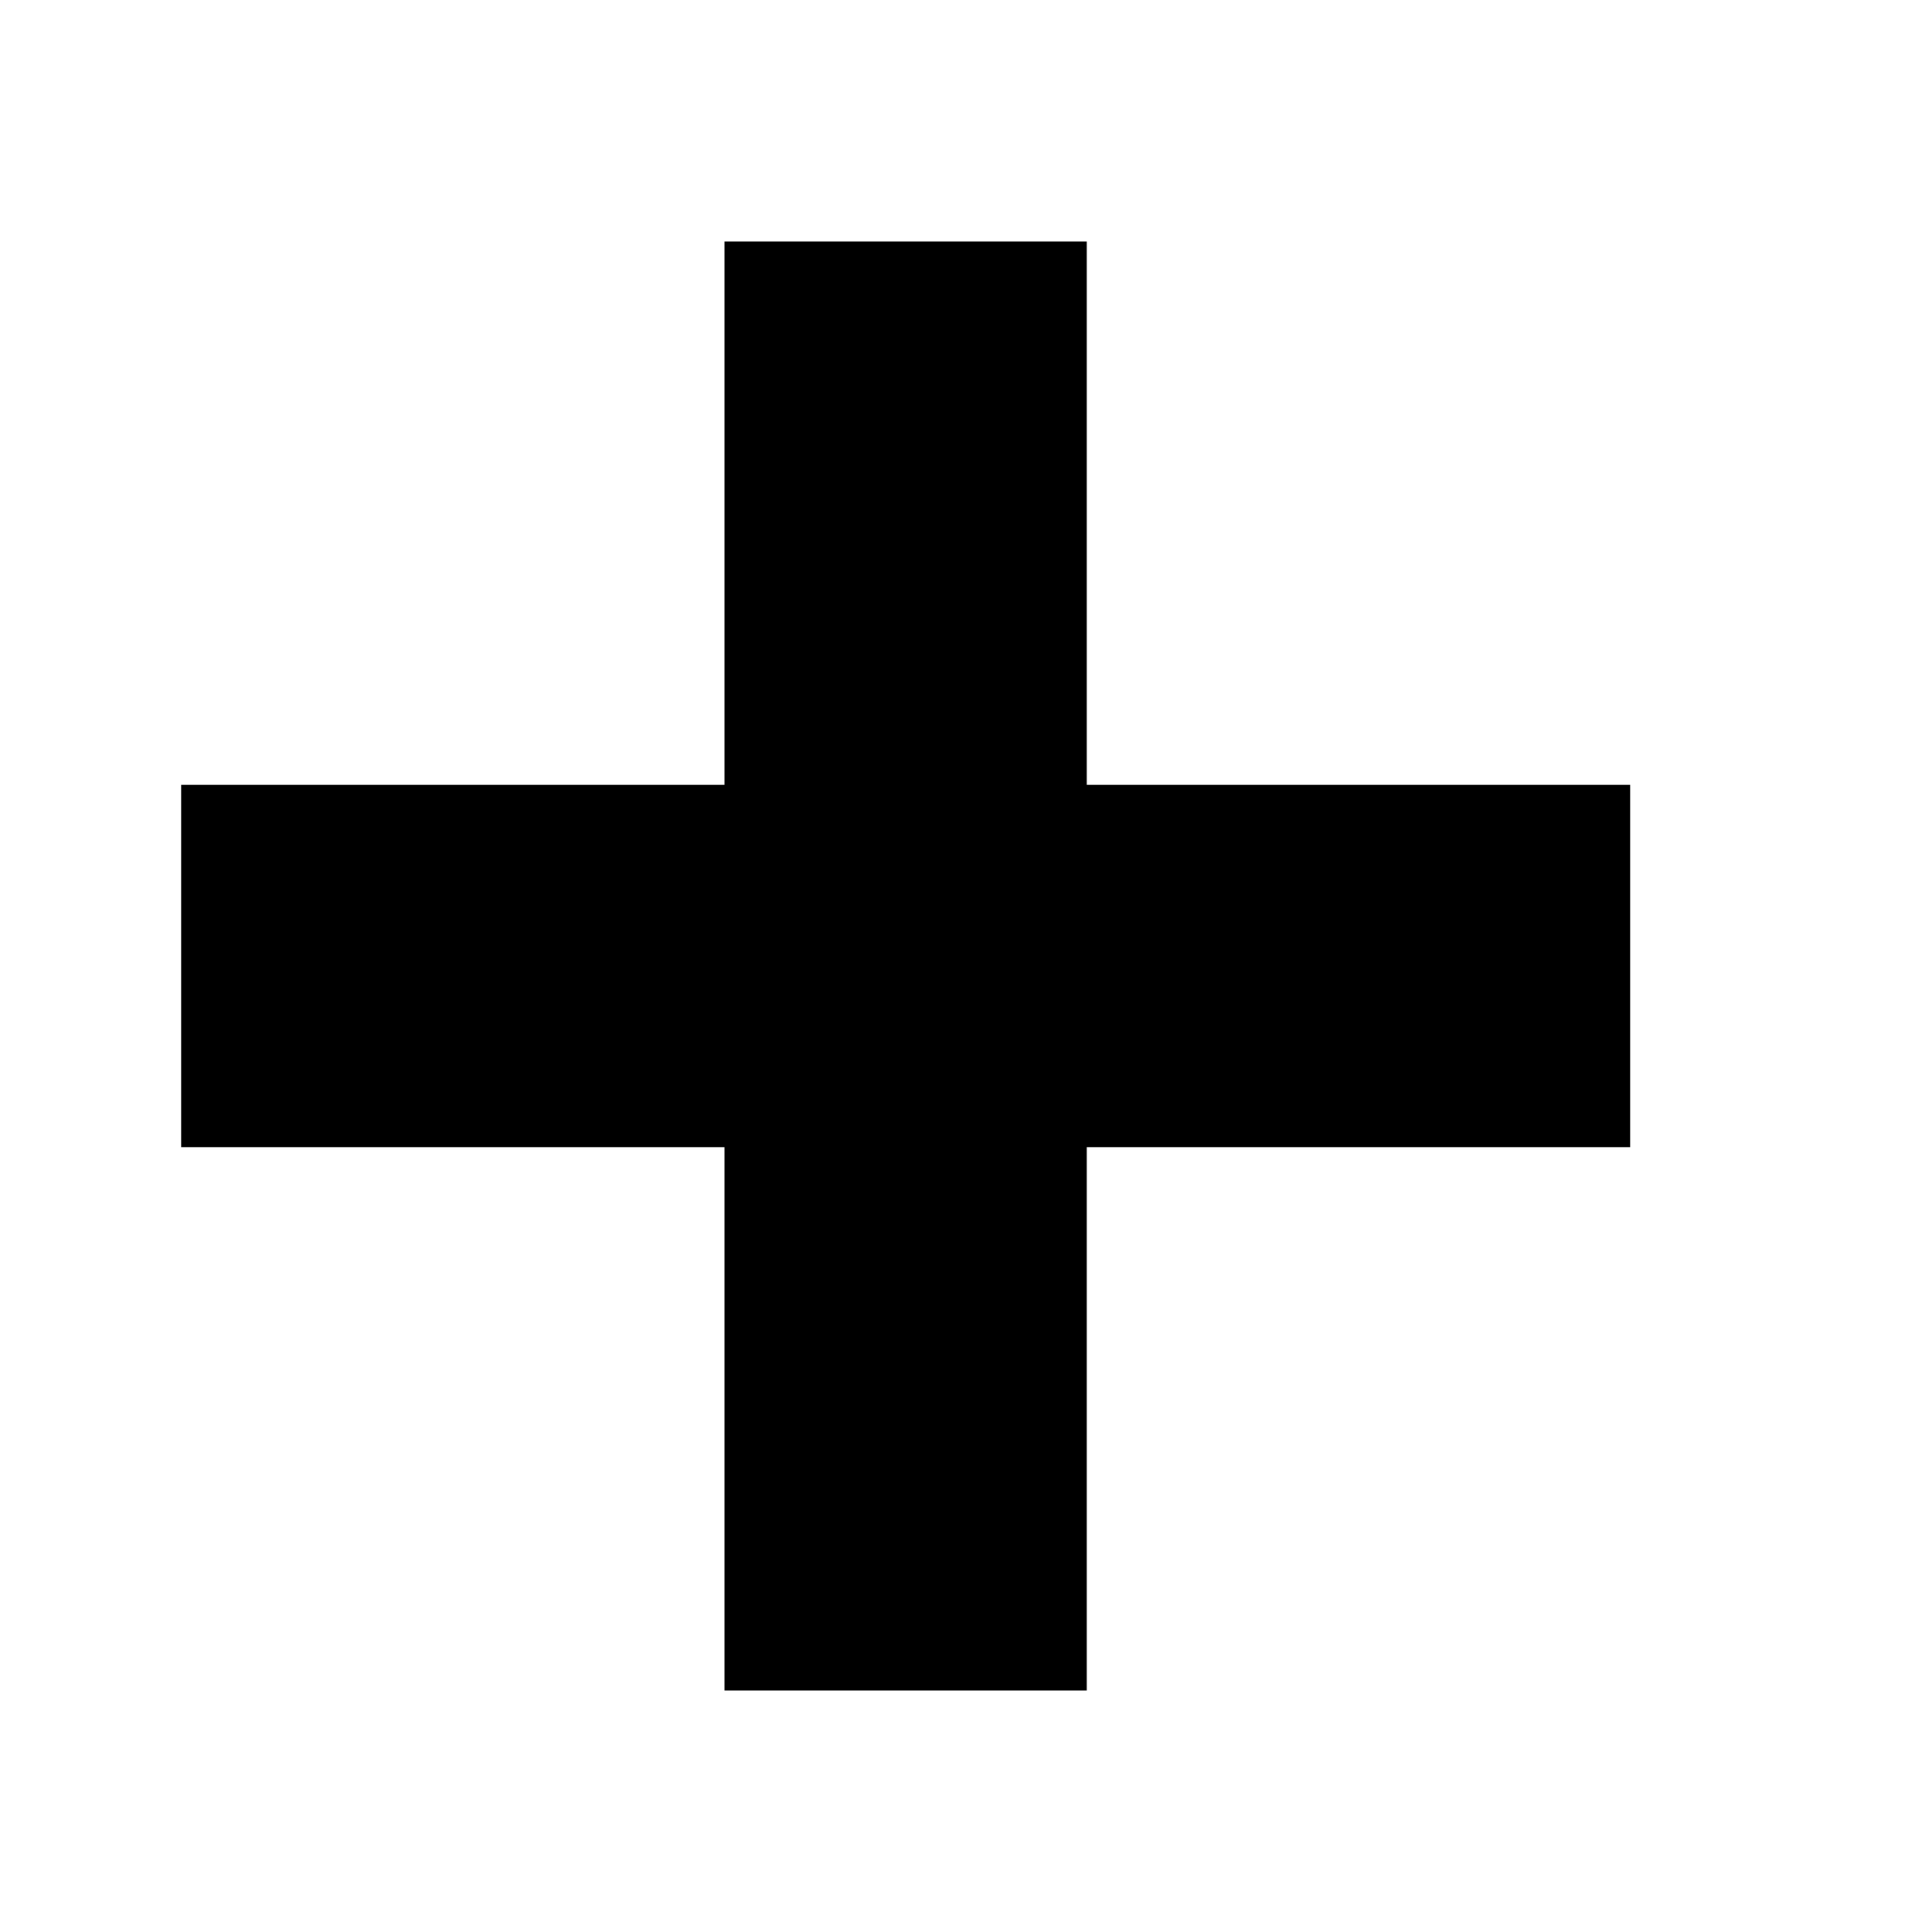
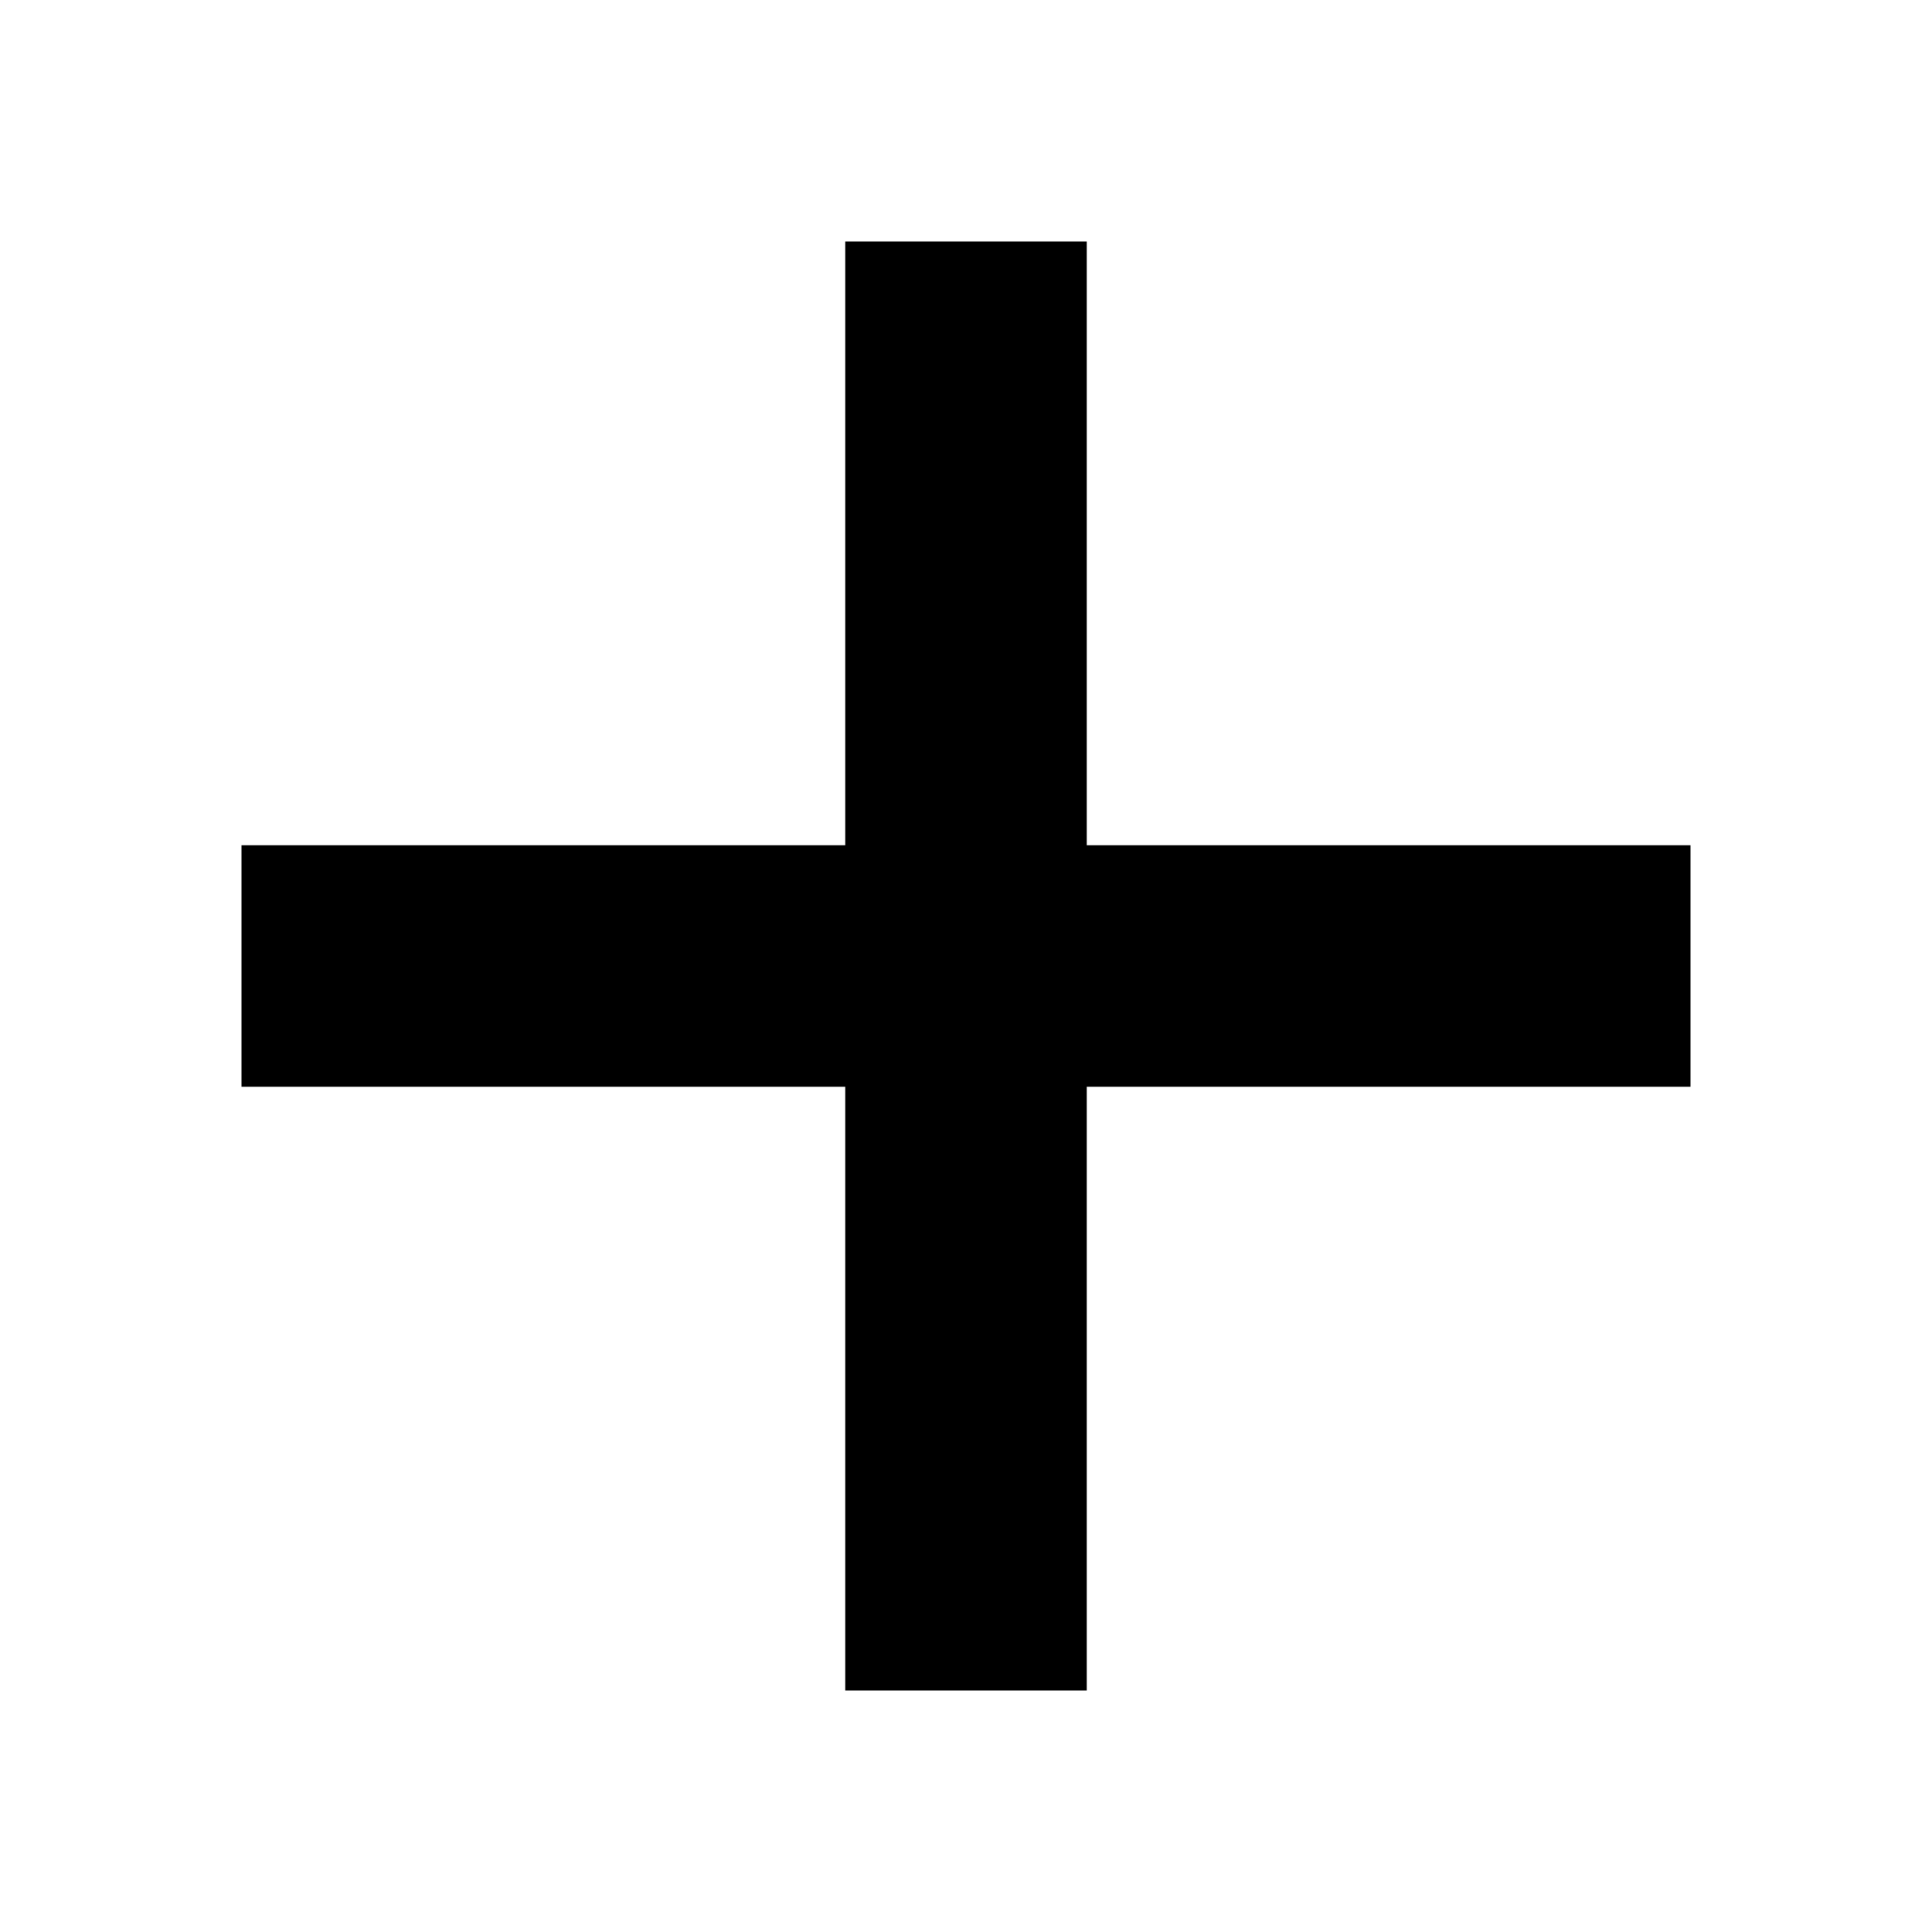
<svg xmlns="http://www.w3.org/2000/svg" id="SVGRoot" width="16px" height="16px" version="1.1" viewBox="0 0 16 16">
-   <defs id="defs7" />
-   <rect style="opacity:1;fill:#000000;fill-opacity:1;stroke:none;stroke-width:0.75;stroke-linecap:round;stroke-linejoin:round;stroke-miterlimit:4;stroke-dasharray:none;stroke-opacity:1;paint-order:fill markers stroke" id="rect821" width="3" height="12" x="6" y="2" ry="0" />
-   <rect ry="0" y="-13.5" x="6.5" height="12" width="3" id="rect814" style="opacity:1;fill:#000000;fill-opacity:1;stroke:none;stroke-width:0.75;stroke-linecap:round;stroke-linejoin:round;stroke-miterlimit:4;stroke-dasharray:none;stroke-opacity:1;paint-order:fill markers stroke" transform="rotate(90)" />
+   <rect transform="rotate(90)" x="7" y="-14" width="2" height="12" ry="0" style="paint-order:fill markers stroke" />
+   <rect transform="scale(-1)" x="-9" y="-14" width="2" height="12" ry="0" style="paint-order:fill markers stroke" />
</svg>
